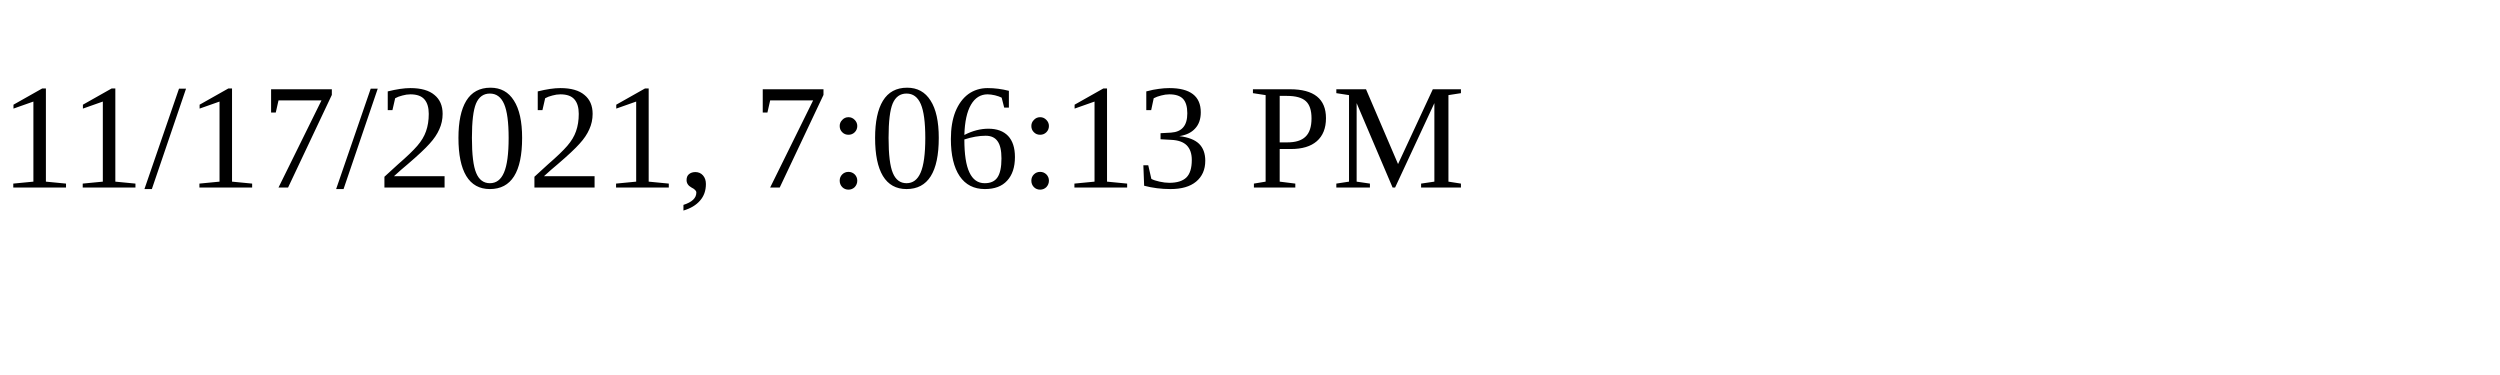
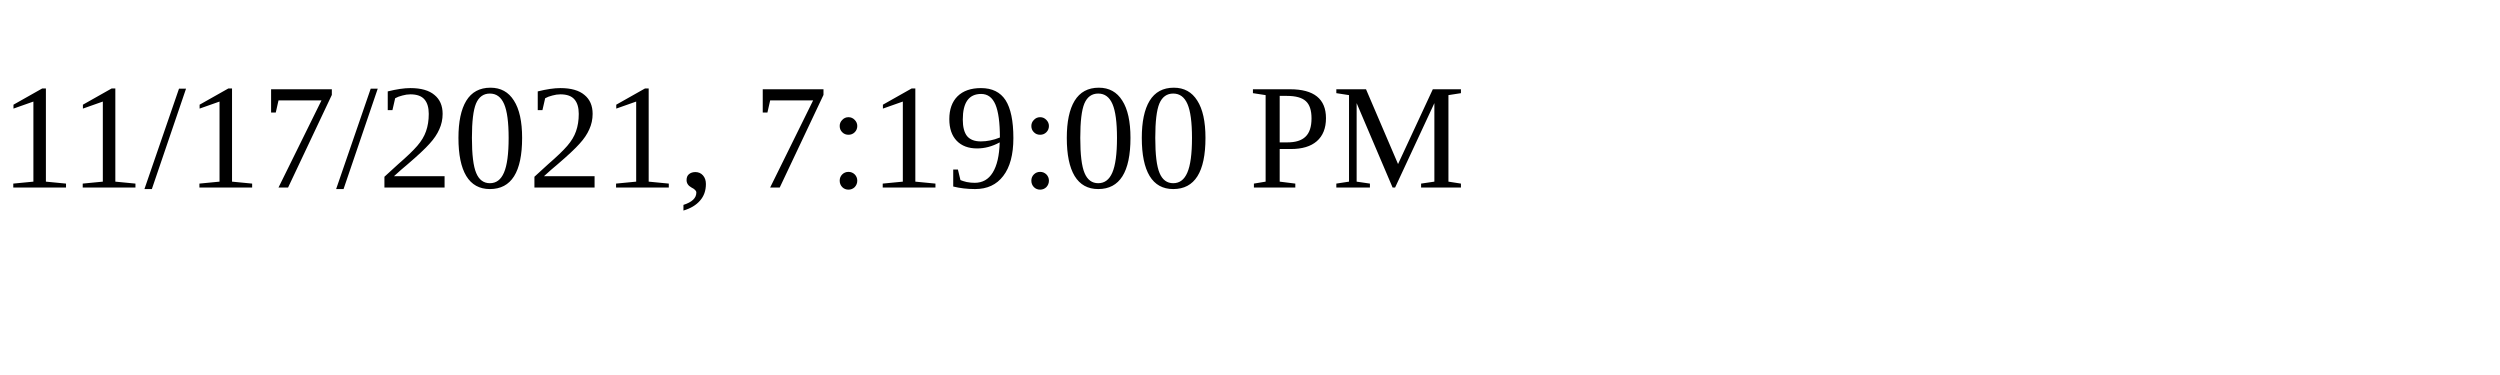
<svg xmlns="http://www.w3.org/2000/svg" height="30" width="200">
-   <text x="0" y="15">11/17/2021, 7:06:13 PM</text>
+   <text x="0" y="15">11/17/2021, 7:19:00 PM</text>
</svg>
